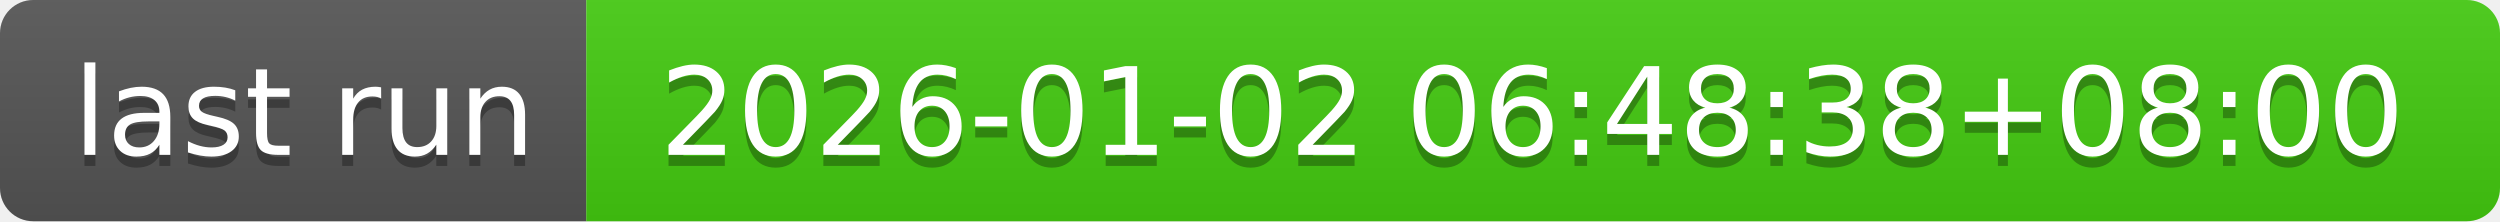
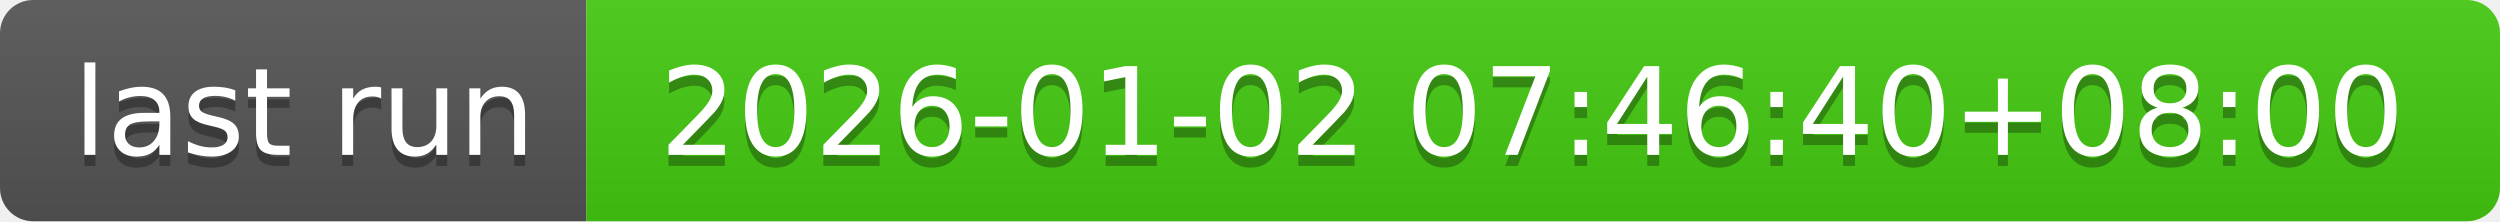
- <svg xmlns="http://www.w3.org/2000/svg" width="226" height="20" role="img" aria-label="last run: 2026-01-02 06:48:38+08:00">
+ <svg xmlns="http://www.w3.org/2000/svg" width="226" height="20" role="img" aria-label="last run: 2026-01-02 07:46:40+08:00">
  <linearGradient id="s" x2="0" y2="100%">
    <stop offset="0" stop-color="#bbb" stop-opacity=".1" />
    <stop offset="1" stop-opacity=".1" />
  </linearGradient>
  <clipPath id="r">
    <rect width="226" height="20" rx="3" fill="#fff" />
  </clipPath>
  <g clip-path="url(#r)">
    <rect width="53" height="20" fill="#555" />
    <rect x="53" width="173" height="20" fill="#4c1" />
    <rect width="226" height="20" fill="url(#s)" />
  </g>
  <g fill="#fff" text-anchor="middle" font-family="Verdana,Geneva,DejaVu Sans,sans-serif" text-rendering="geometricPrecision" font-size="110">
    <text aria-hidden="true" x="275" y="150" fill="#010101" fill-opacity=".3" transform="scale(.1)" textLength="430">last run</text>
    <text x="275" y="140" transform="scale(.1)" fill="#fff" textLength="430">last run</text>
-     <text aria-hidden="true" x="1385" y="150" fill="#010101" fill-opacity=".3" transform="scale(.1)" textLength="1630">2026-01-02 06:48:38+08:00</text>
-     <text x="1385" y="140" transform="scale(.1)" fill="#fff" textLength="1630">2026-01-02 06:48:38+08:00</text>
+     <text aria-hidden="true" x="1385" y="150" fill="#010101" fill-opacity=".3" transform="scale(.1)" textLength="1630">2026-01-02 07:46:40+08:00</text>
+     <text x="1385" y="140" transform="scale(.1)" fill="#fff" textLength="1630">2026-01-02 07:46:40+08:00</text>
  </g>
</svg>
